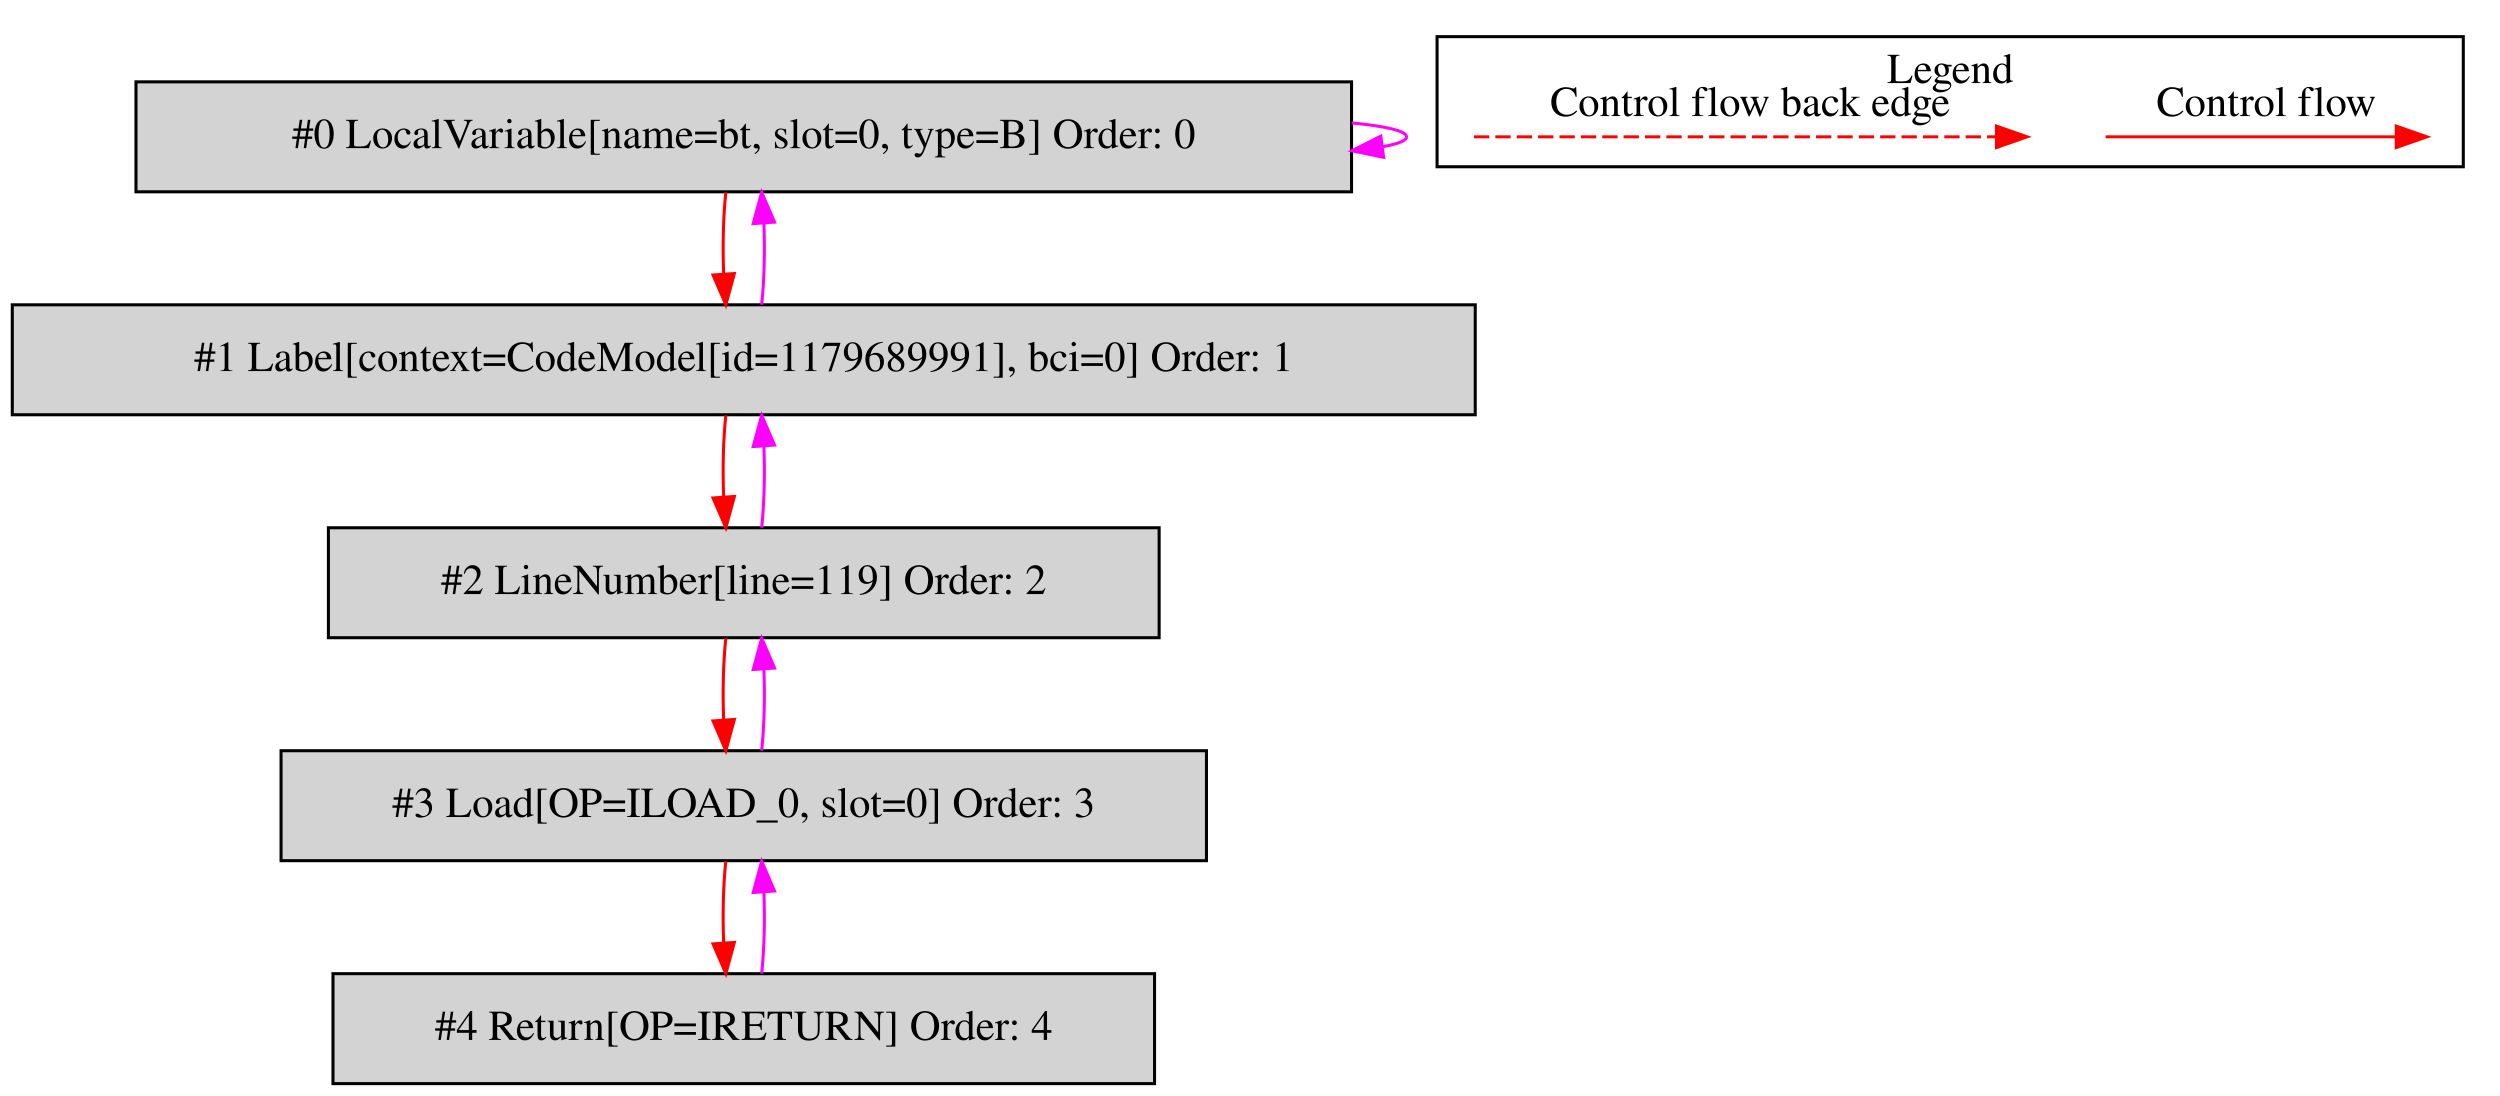
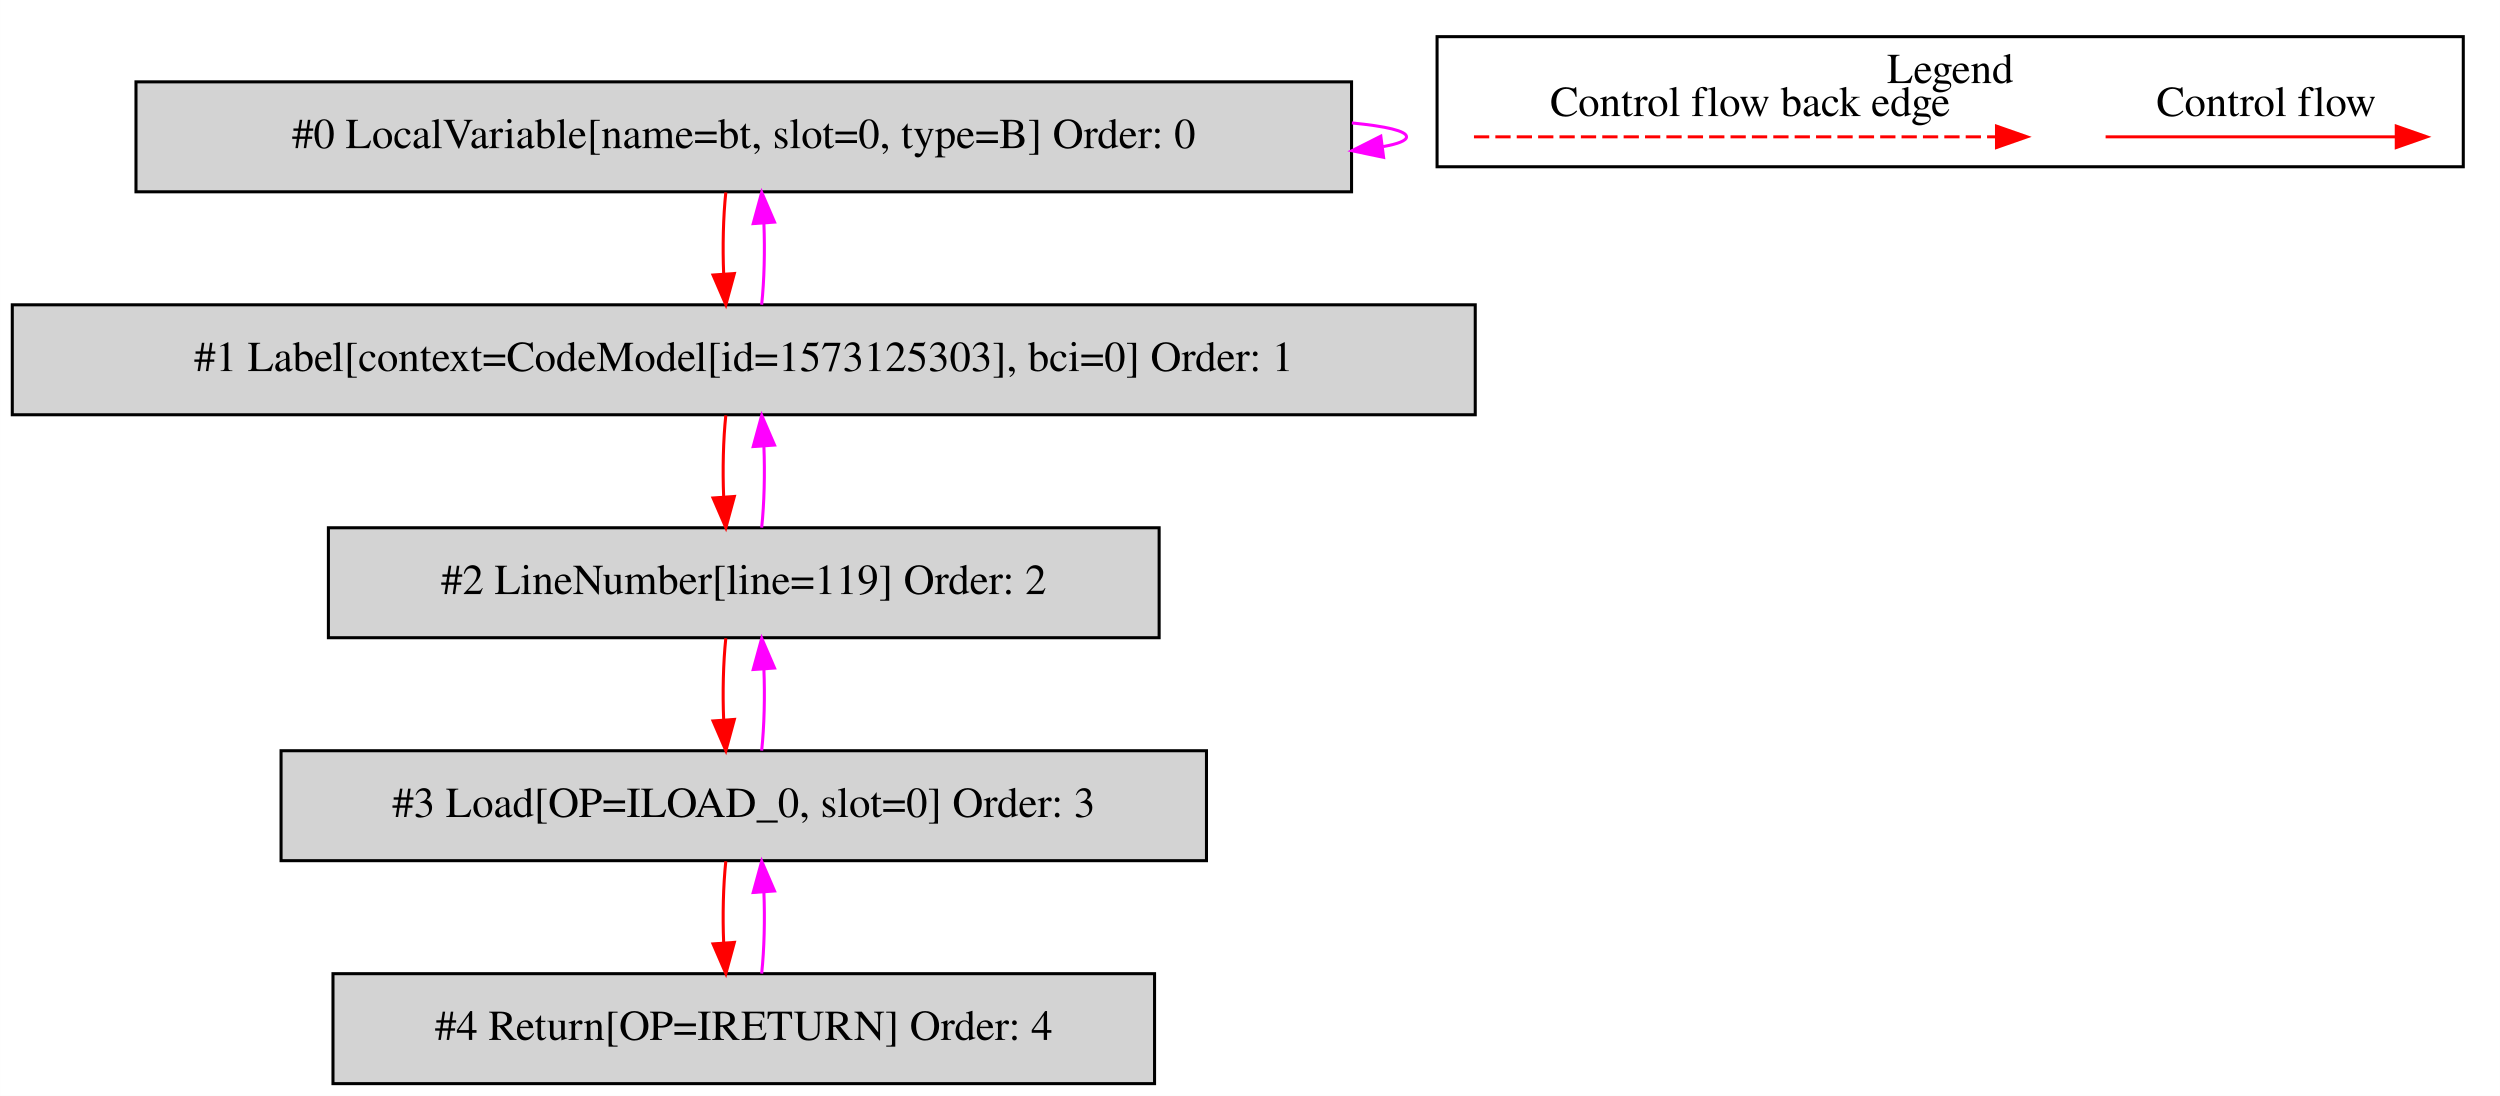
<svg xmlns="http://www.w3.org/2000/svg" width="819pt" height="359pt" viewBox="0.00 0.00 818.50 358.80">
  <g id="graph0" class="graph" transform="scale(1 1) rotate(0) translate(4 354.8)">
    <polygon fill="white" stroke="transparent" points="-4,4 -4,-354.8 814.5,-354.8 814.5,4 -4,4" />
    <g id="clust1" class="cluster">
      <polygon fill="none" stroke="black" points="466.5,-300.2 466.5,-342.8 802.5,-342.8 802.5,-300.2 466.5,-300.2" />
      <text text-anchor="middle" x="634.5" y="-327.6" font-family="Times,serif" font-size="14.00">Legend</text>
    </g>
    <g id="node1" class="node">
      <polygon fill="lightgrey" stroke="black" points="438.5,-328 40.5,-328 40.5,-292 438.5,-292 438.5,-328" />
      <text text-anchor="middle" x="239.5" y="-306.3" font-family="Times,serif" font-size="14.00">#0 LocalVariable[name=bt, slot=0, type=B] Order: 0</text>
    </g>
    <g id="edge1" class="edge">
      <path fill="none" stroke="fuchsia" d="M438.62,-314.55C449.82,-313.45 456.5,-311.93 456.5,-310 456.5,-308.76 453.76,-307.69 448.84,-306.8" />
      <polygon fill="fuchsia" stroke="fuchsia" points="448.99,-303.28 438.62,-305.45 448.08,-310.22 448.99,-303.28" />
    </g>
    <g id="node2" class="node">
      <polygon fill="lightgrey" stroke="black" points="479,-255 0,-255 0,-219 479,-219 479,-255" />
-       <text text-anchor="middle" x="239.5" y="-233.3" font-family="Times,serif" font-size="14.00">#1 Label[context=CodeModel[id=1179689991], bci=0] Order: 1</text>
+       <text text-anchor="middle" x="239.5" y="-233.3" font-family="Times,serif" font-size="14.00">#1 Label[context=CodeModel[id=1573125303], bci=0] Order: 1</text>
    </g>
    <g id="edge2" class="edge">
      <path fill="none" stroke="red" d="M233.62,-291.81C232.78,-283.79 232.55,-274.05 232.92,-265.07" />
      <polygon fill="red" stroke="red" points="236.42,-265.25 233.64,-255.03 229.44,-264.75 236.42,-265.25" />
    </g>
    <g id="edge3" class="edge">
      <path fill="none" stroke="fuchsia" d="M245.36,-255.03C246.21,-263.03 246.45,-272.77 246.09,-281.75" />
      <polygon fill="fuchsia" stroke="fuchsia" points="242.59,-281.59 245.38,-291.81 249.57,-282.08 242.59,-281.59" />
    </g>
    <g id="node3" class="node">
      <polygon fill="lightgrey" stroke="black" points="375.5,-182 103.5,-182 103.5,-146 375.5,-146 375.5,-182" />
      <text text-anchor="middle" x="239.5" y="-160.3" font-family="Times,serif" font-size="14.00">#2 LineNumber[line=119] Order: 2</text>
    </g>
    <g id="edge4" class="edge">
      <path fill="none" stroke="red" d="M233.62,-218.81C232.78,-210.79 232.55,-201.05 232.92,-192.07" />
      <polygon fill="red" stroke="red" points="236.42,-192.25 233.64,-182.03 229.44,-191.75 236.42,-192.25" />
    </g>
    <g id="edge5" class="edge">
      <path fill="none" stroke="fuchsia" d="M245.36,-182.03C246.21,-190.03 246.45,-199.77 246.09,-208.75" />
      <polygon fill="fuchsia" stroke="fuchsia" points="242.59,-208.59 245.38,-218.81 249.57,-209.08 242.59,-208.59" />
    </g>
    <g id="node4" class="node">
      <polygon fill="lightgrey" stroke="black" points="391,-109 88,-109 88,-73 391,-73 391,-109" />
      <text text-anchor="middle" x="239.5" y="-87.3" font-family="Times,serif" font-size="14.00">#3 Load[OP=ILOAD_0, slot=0] Order: 3</text>
    </g>
    <g id="edge6" class="edge">
      <path fill="none" stroke="red" d="M233.62,-145.81C232.78,-137.79 232.55,-128.05 232.92,-119.07" />
      <polygon fill="red" stroke="red" points="236.42,-119.25 233.64,-109.03 229.44,-118.75 236.42,-119.25" />
    </g>
    <g id="edge7" class="edge">
      <path fill="none" stroke="fuchsia" d="M245.36,-109.03C246.21,-117.03 246.45,-126.77 246.09,-135.75" />
      <polygon fill="fuchsia" stroke="fuchsia" points="242.59,-135.59 245.38,-145.81 249.57,-136.08 242.59,-135.59" />
    </g>
    <g id="node5" class="node">
      <polygon fill="lightgrey" stroke="black" points="374,-36 105,-36 105,0 374,0 374,-36" />
      <text text-anchor="middle" x="239.5" y="-14.3" font-family="Times,serif" font-size="14.00">#4 Return[OP=IRETURN] Order: 4</text>
    </g>
    <g id="edge8" class="edge">
      <path fill="none" stroke="red" d="M233.62,-72.81C232.78,-64.79 232.55,-55.05 232.92,-46.07" />
      <polygon fill="red" stroke="red" points="236.42,-46.25 233.64,-36.03 229.44,-45.75 236.42,-46.25" />
    </g>
    <g id="edge9" class="edge">
      <path fill="none" stroke="fuchsia" d="M245.36,-36.03C246.21,-44.03 246.45,-53.77 246.09,-62.75" />
      <polygon fill="fuchsia" stroke="fuchsia" points="242.59,-62.59 245.38,-72.81 249.57,-63.08 242.59,-62.59" />
    </g>
    <g id="edge10" class="edge">
      <path fill="none" stroke="red" d="M685.39,-310C696.61,-310 754.74,-310 780.36,-310" />
      <polygon fill="red" stroke="red" points="780.56,-313.5 790.56,-310 780.56,-306.5 780.56,-313.5" />
      <text text-anchor="middle" x="738" y="-316.8" font-family="Times,serif" font-size="14.00">Control flow</text>
    </g>
    <g id="edge11" class="edge">
      <path fill="none" stroke="red" stroke-dasharray="5,2" d="M478.58,-310C495.55,-310 611.71,-310 649.58,-310" />
      <polygon fill="red" stroke="red" points="649.67,-313.5 659.67,-310 649.67,-306.5 649.67,-313.5" />
      <text text-anchor="middle" x="569" y="-316.8" font-family="Times,serif" font-size="14.00">Control flow back edge</text>
    </g>
  </g>
</svg>
